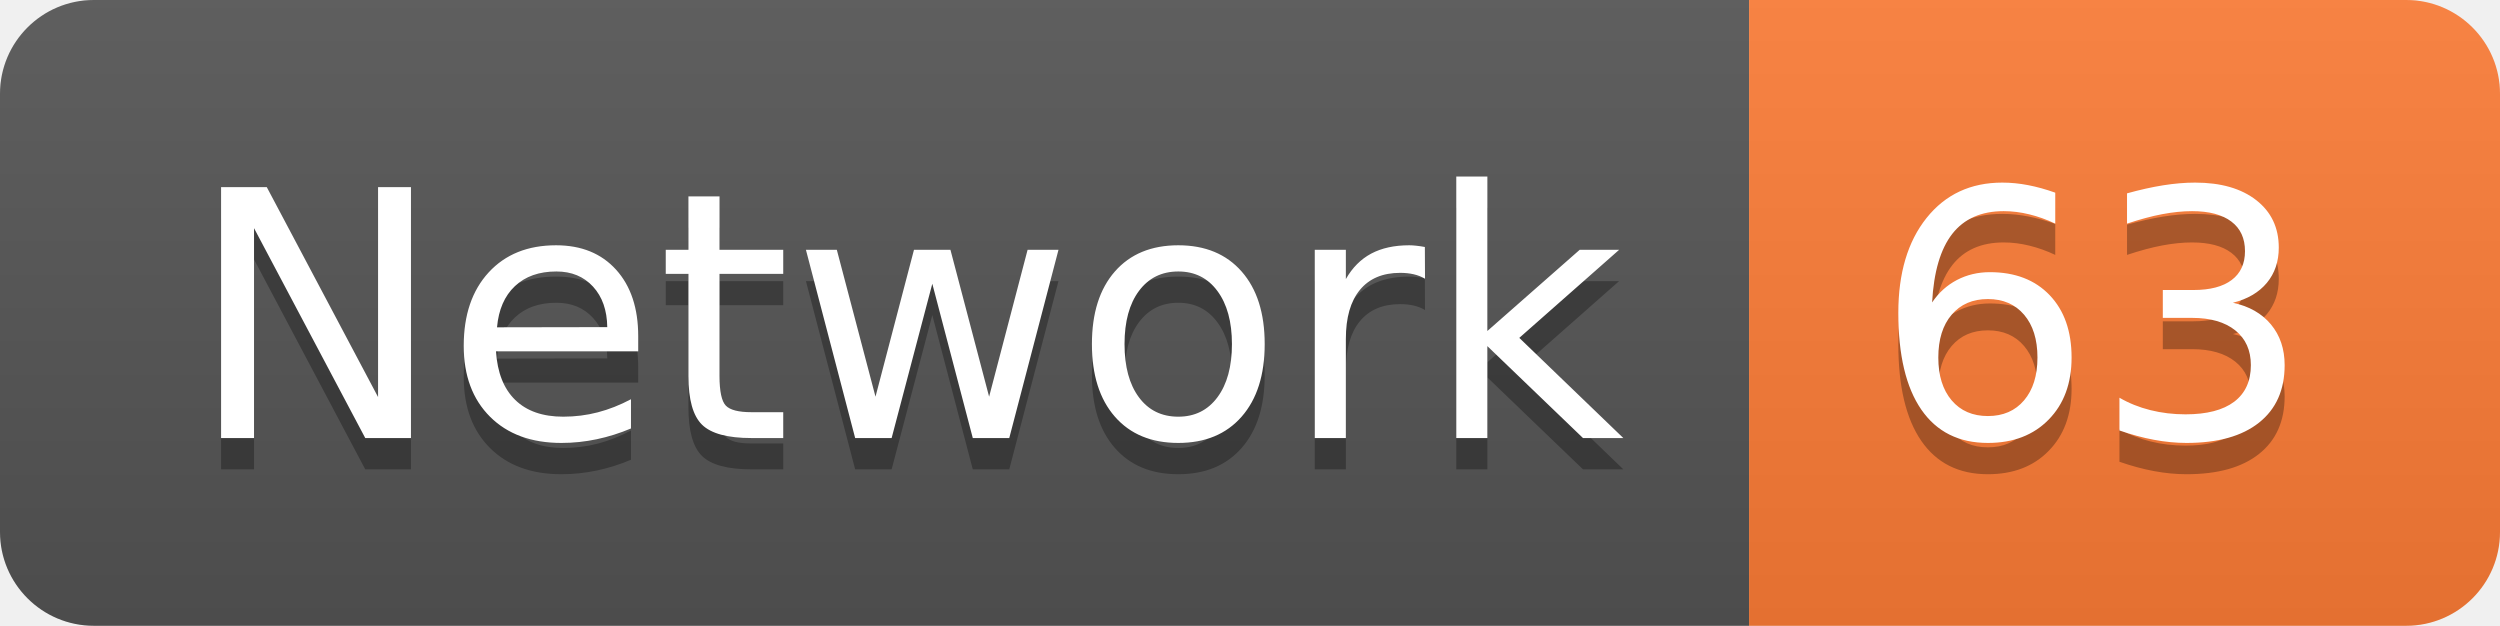
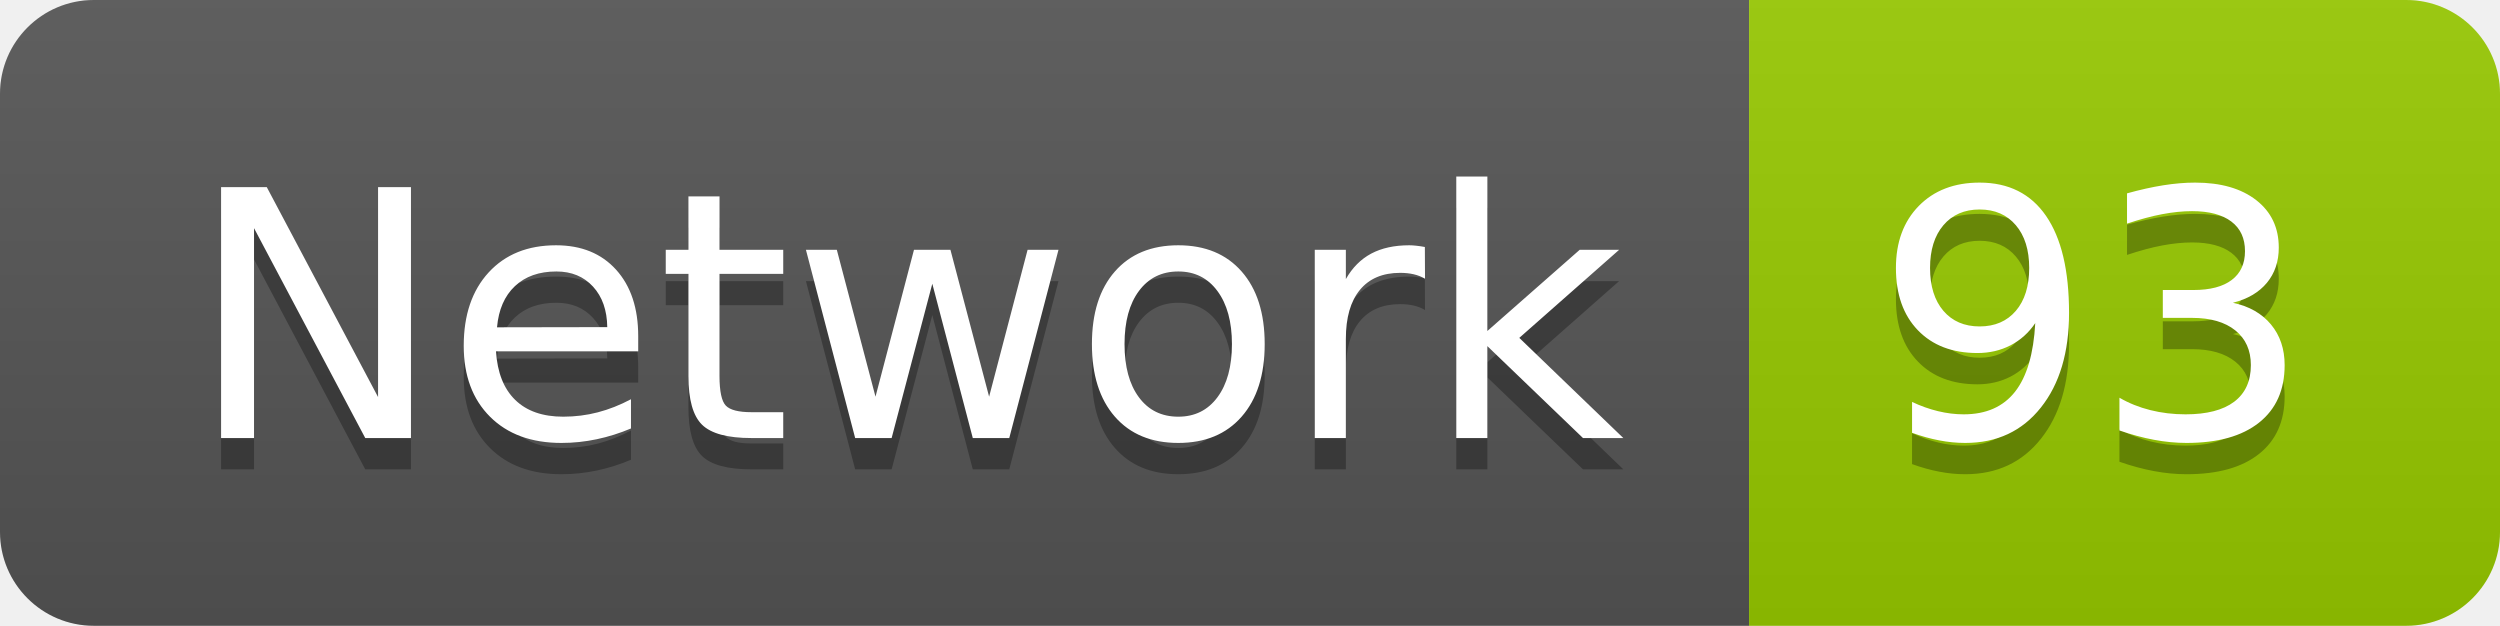
<svg xmlns="http://www.w3.org/2000/svg" width="79.9" height="20">
  <linearGradient id="smooth" x2="0" y2="100%">
    <stop offset="0" stop-color="#bbb" stop-opacity=".1" />
    <stop offset="1" stop-opacity=".1" />
  </linearGradient>
  <clipPath id="round">
    <rect width="79.9" height="20" rx="3" fill="#fff" />
  </clipPath>
  <g clip-path="url(#round)">
    <rect width="55.9" height="20" fill="#555" />
-     <rect x="55.9" width="24.0" height="20" fill="#fe7d37" />
+     <rect x="55.9" width="24.0" height="20" fill="#97CA00" />
    <rect width="79.9" height="20" fill="url(#smooth)" />
  </g>
  <g fill="#fff" text-anchor="middle" font-family="DejaVu Sans,Verdana,Geneva,sans-serif" font-size="110">
    <text x="289.5" y="150" fill="#010101" fill-opacity=".3" transform="scale(0.1)" textLength="459.0" lengthAdjust="spacing">Network</text>
    <text x="289.5" y="140" transform="scale(0.1)" textLength="459.0" lengthAdjust="spacing">Network</text>
-     <text x="669.0" y="150" fill="#010101" fill-opacity=".3" transform="scale(0.1)" textLength="140.0" lengthAdjust="spacing">63</text>
-     <text x="669.0" y="140" transform="scale(0.1)" textLength="140.0" lengthAdjust="spacing">63</text>
+     <text x="669.0" y="150" fill="#010101" fill-opacity=".3" transform="scale(0.1)" textLength="140.0" lengthAdjust="spacing">93</text>
+     <text x="669.0" y="140" transform="scale(0.1)" textLength="140.0" lengthAdjust="spacing">93</text>
  </g>
</svg>
